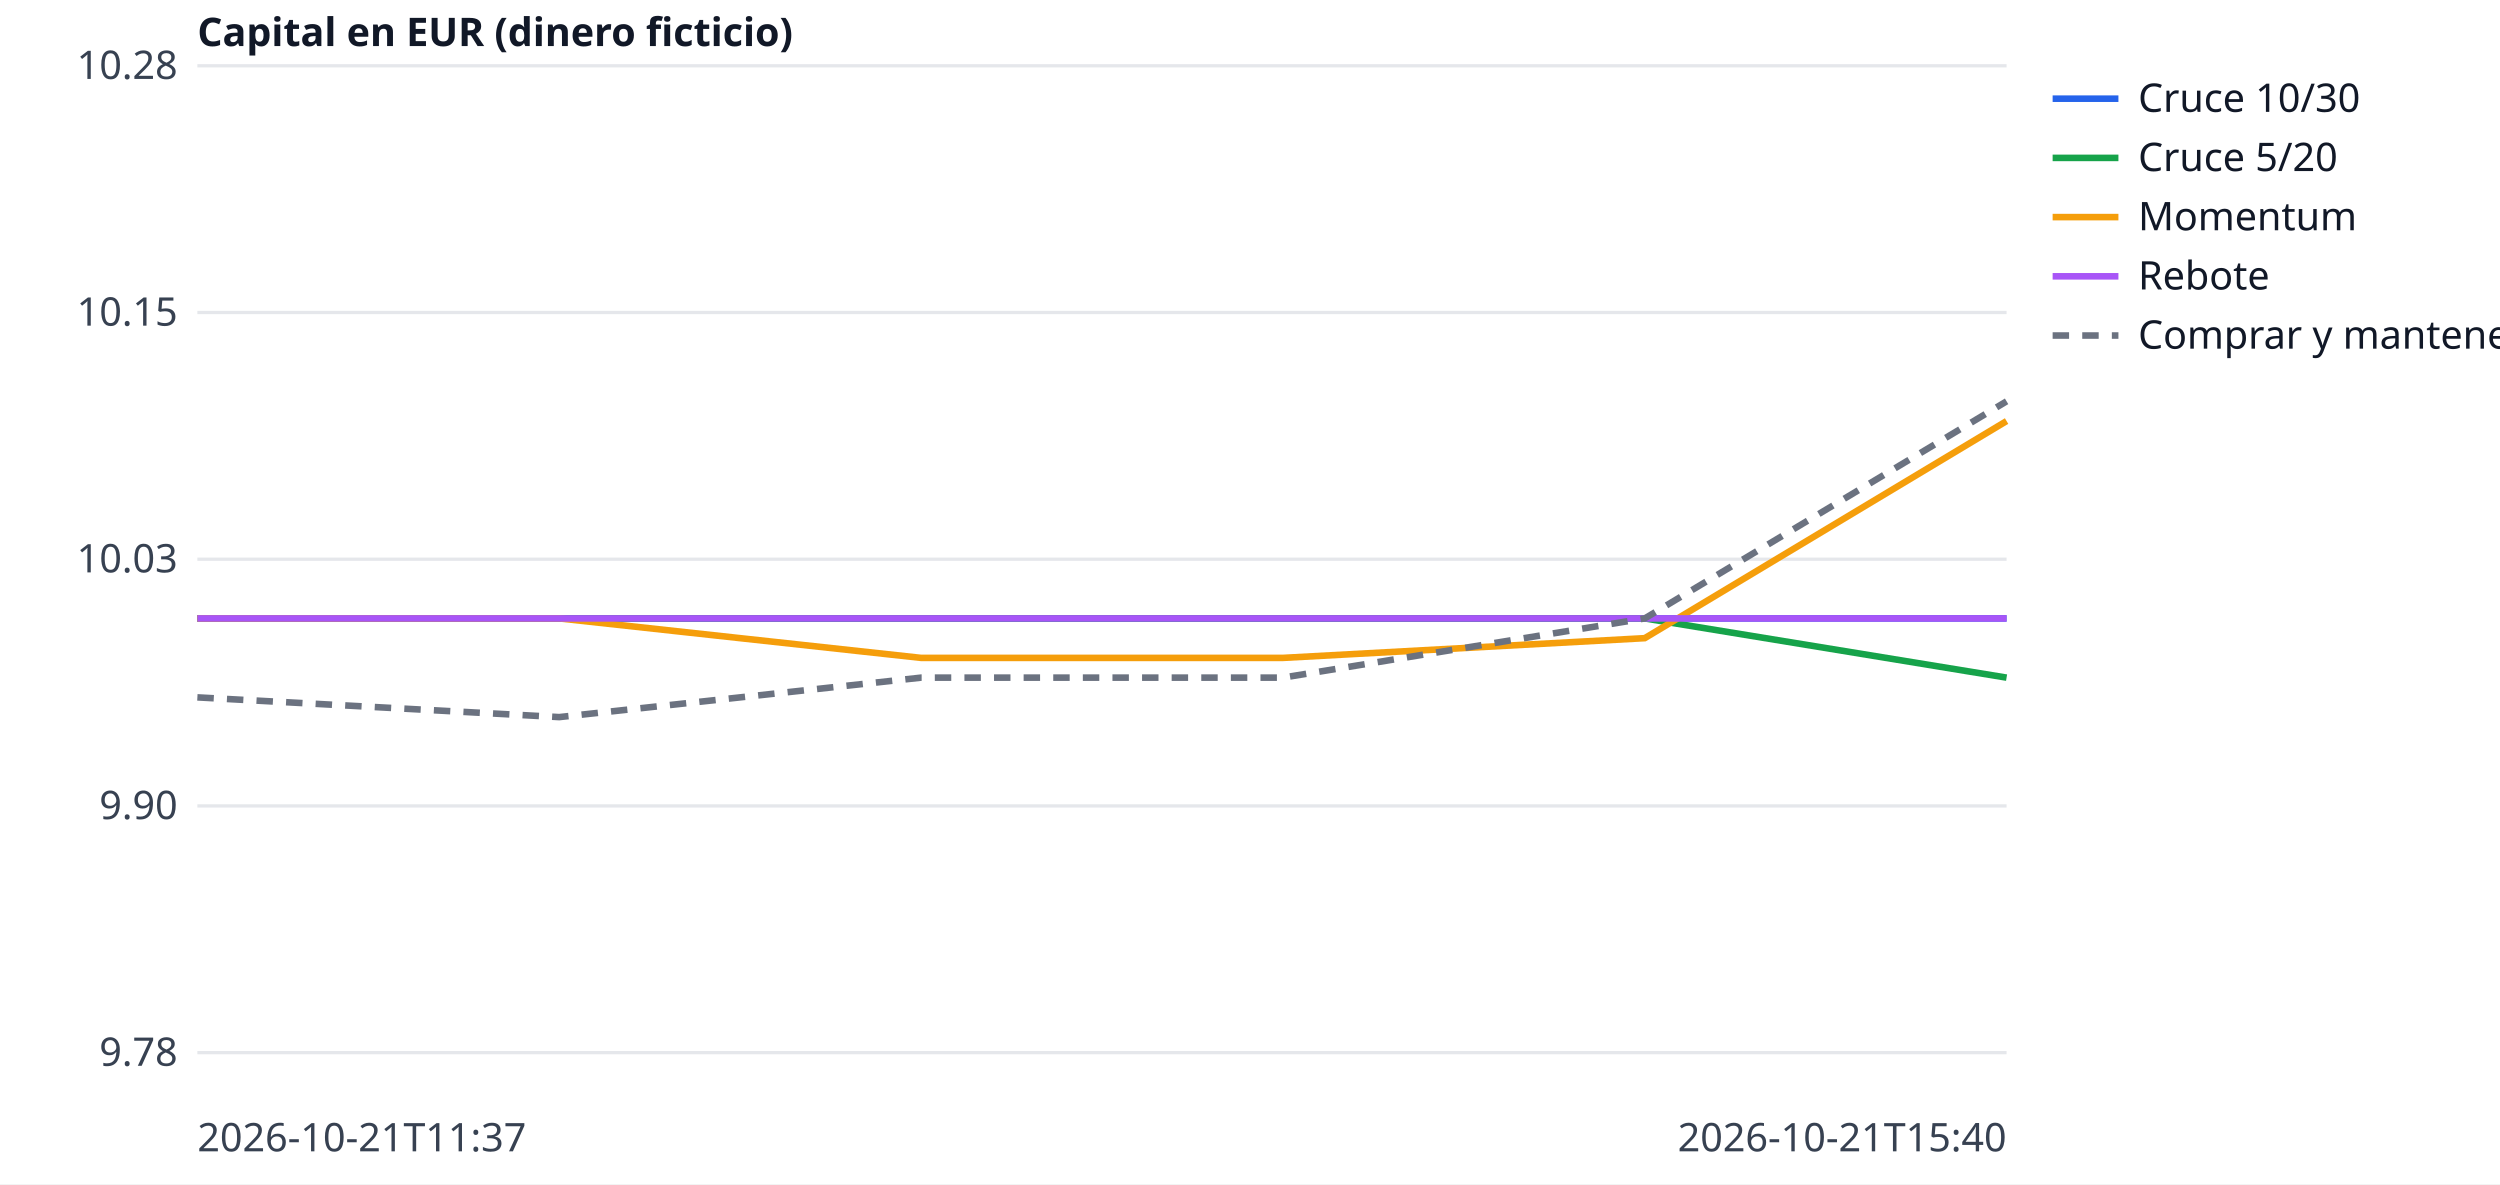
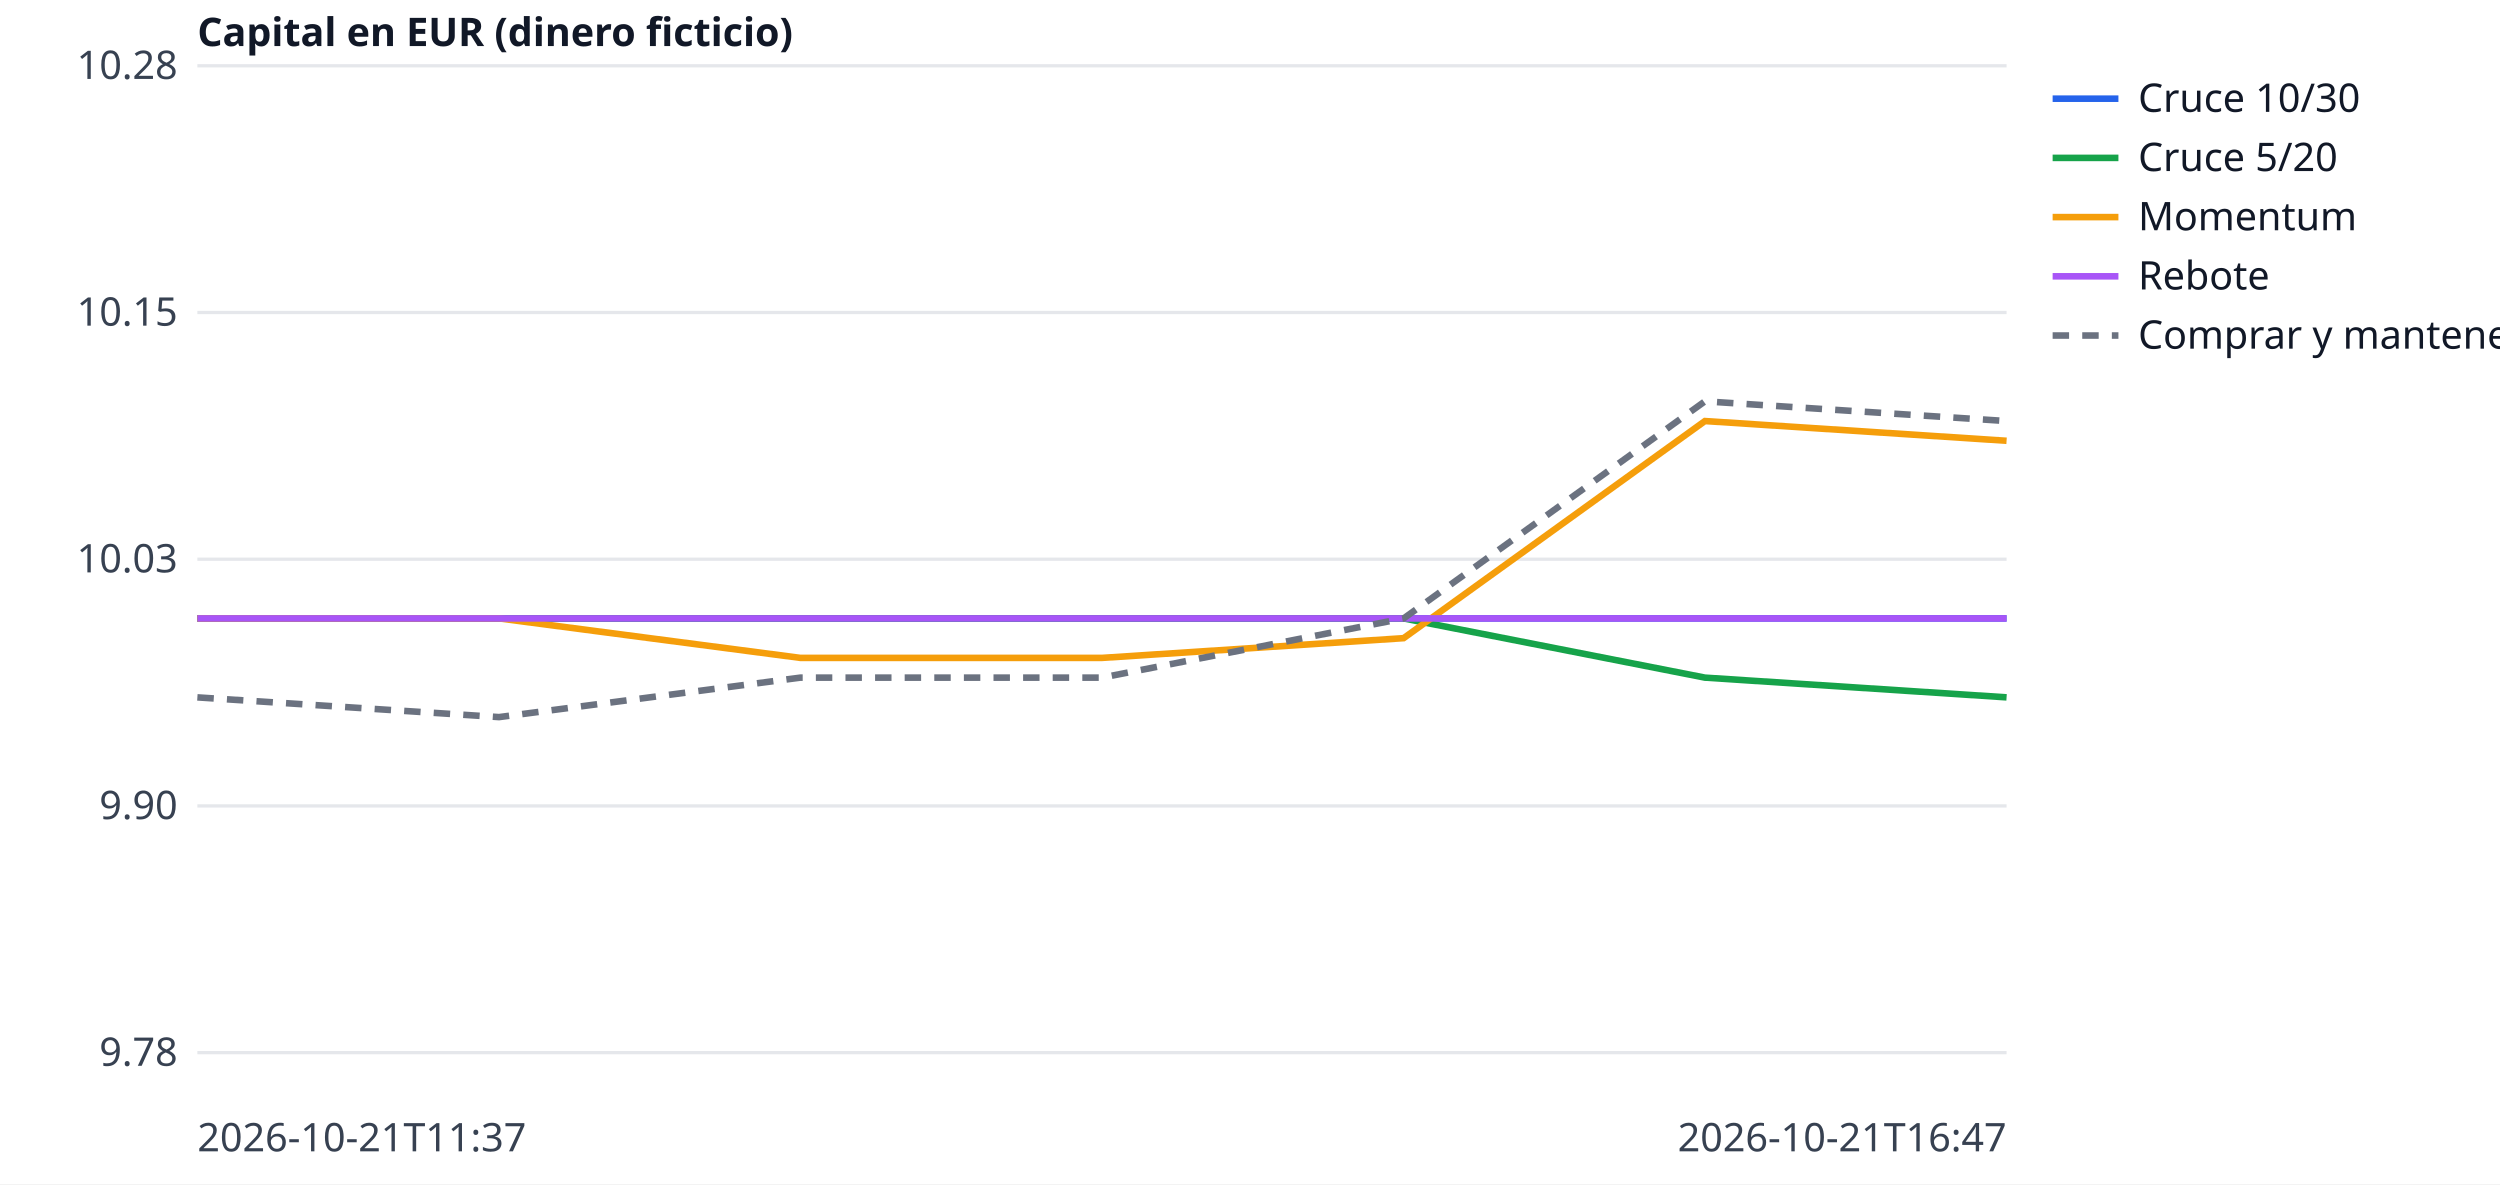
<svg xmlns="http://www.w3.org/2000/svg" width="760" height="360" viewBox="0 0 760 360" font-family="sans-serif" font-size="12">
  <rect width="760" height="360" fill="white" />
  <line x1="60" x2="610" y1="320.0" y2="320.0" stroke="#e5e7eb" />
  <text x="54" y="324.0" text-anchor="end" fill="#374151">9.78</text>
  <line x1="60" x2="610" y1="245.0" y2="245.0" stroke="#e5e7eb" />
  <text x="54" y="249.0" text-anchor="end" fill="#374151">9.90</text>
  <line x1="60" x2="610" y1="170.0" y2="170.0" stroke="#e5e7eb" />
  <text x="54" y="174.0" text-anchor="end" fill="#374151">10.03</text>
  <line x1="60" x2="610" y1="95.0" y2="95.0" stroke="#e5e7eb" />
  <text x="54" y="99.0" text-anchor="end" fill="#374151">10.15</text>
  <line x1="60" x2="610" y1="20.0" y2="20.0" stroke="#e5e7eb" />
  <text x="54" y="24.0" text-anchor="end" fill="#374151">10.28</text>
  <text x="60" y="350" fill="#374151">2026-10-21T11:37</text>
-   <text x="610" y="350" text-anchor="end" fill="#374151">2026-10-21T15:40</text>
+   <text x="610" y="350" text-anchor="end" fill="#374151">2026-10-21T16:47</text>
  <text x="60" y="14" fill="#111827" font-weight="bold">Capital en EUR (dinero ficticio)</text>
-   <polyline points="60.0,188.0 170.0,188.0 280.0,188.0 390.0,188.0 500.0,188.0 610.0,188.0" fill="none" stroke="#2563eb" stroke-width="2" />
+   <polyline points="60.0,188.0 151.7,188.0 243.3,188.0 335.0,188.0 426.7,188.0 518.3,188.0 610.0,188.0" fill="none" stroke="#2563eb" stroke-width="2" />
  <line x1="624" x2="644" y1="30" y2="30" stroke="#2563eb" stroke-width="2" />
  <text x="650" y="34" fill="#111827">Cruce 10/30</text>
-   <polyline points="60.0,188.0 170.0,188.0 280.0,188.0 390.0,188.0 500.0,188.0 610.0,206.0" fill="none" stroke="#16a34a" stroke-width="2" />
+   <polyline points="60.0,188.0 151.7,188.0 243.3,188.0 335.0,188.0 426.7,188.0 518.3,206.0 610.0,212.0" fill="none" stroke="#16a34a" stroke-width="2" />
  <line x1="624" x2="644" y1="48" y2="48" stroke="#16a34a" stroke-width="2" />
  <text x="650" y="52" fill="#111827">Cruce 5/20</text>
-   <polyline points="60.0,188.0 170.0,188.0 280.0,200.0 390.0,200.0 500.0,194.0 610.0,128.0" fill="none" stroke="#f59e0b" stroke-width="2" />
+   <polyline points="60.0,188.0 151.7,188.0 243.3,200.0 335.0,200.0 426.7,194.0 518.3,128.0 610.0,134.0" fill="none" stroke="#f59e0b" stroke-width="2" />
  <line x1="624" x2="644" y1="66" y2="66" stroke="#f59e0b" stroke-width="2" />
  <text x="650" y="70" fill="#111827">Momentum</text>
-   <polyline points="60.0,188.0 170.0,188.0 280.0,188.0 390.0,188.0 500.0,188.0 610.0,188.0" fill="none" stroke="#a855f7" stroke-width="2" />
+   <polyline points="60.0,188.0 151.7,188.0 243.3,188.0 335.0,188.0 426.7,188.0 518.3,188.0 610.0,188.0" fill="none" stroke="#a855f7" stroke-width="2" />
  <line x1="624" x2="644" y1="84" y2="84" stroke="#a855f7" stroke-width="2" />
  <text x="650" y="88" fill="#111827">Rebote</text>
-   <polyline points="60.0,212.0 170.0,218.0 280.0,206.0 390.0,206.0 500.0,188.0 610.0,122.0" fill="none" stroke="#6b7280" stroke-width="2" stroke-dasharray="5 4" />
+   <polyline points="60.0,212.0 151.7,218.0 243.3,206.0 335.0,206.0 426.7,188.0 518.3,122.0 610.0,128.0" fill="none" stroke="#6b7280" stroke-width="2" stroke-dasharray="5 4" />
  <line x1="624" x2="644" y1="102" y2="102" stroke="#6b7280" stroke-width="2" stroke-dasharray="5 4" />
  <text x="650" y="106" fill="#111827">Comprar y mantener</text>
</svg>
